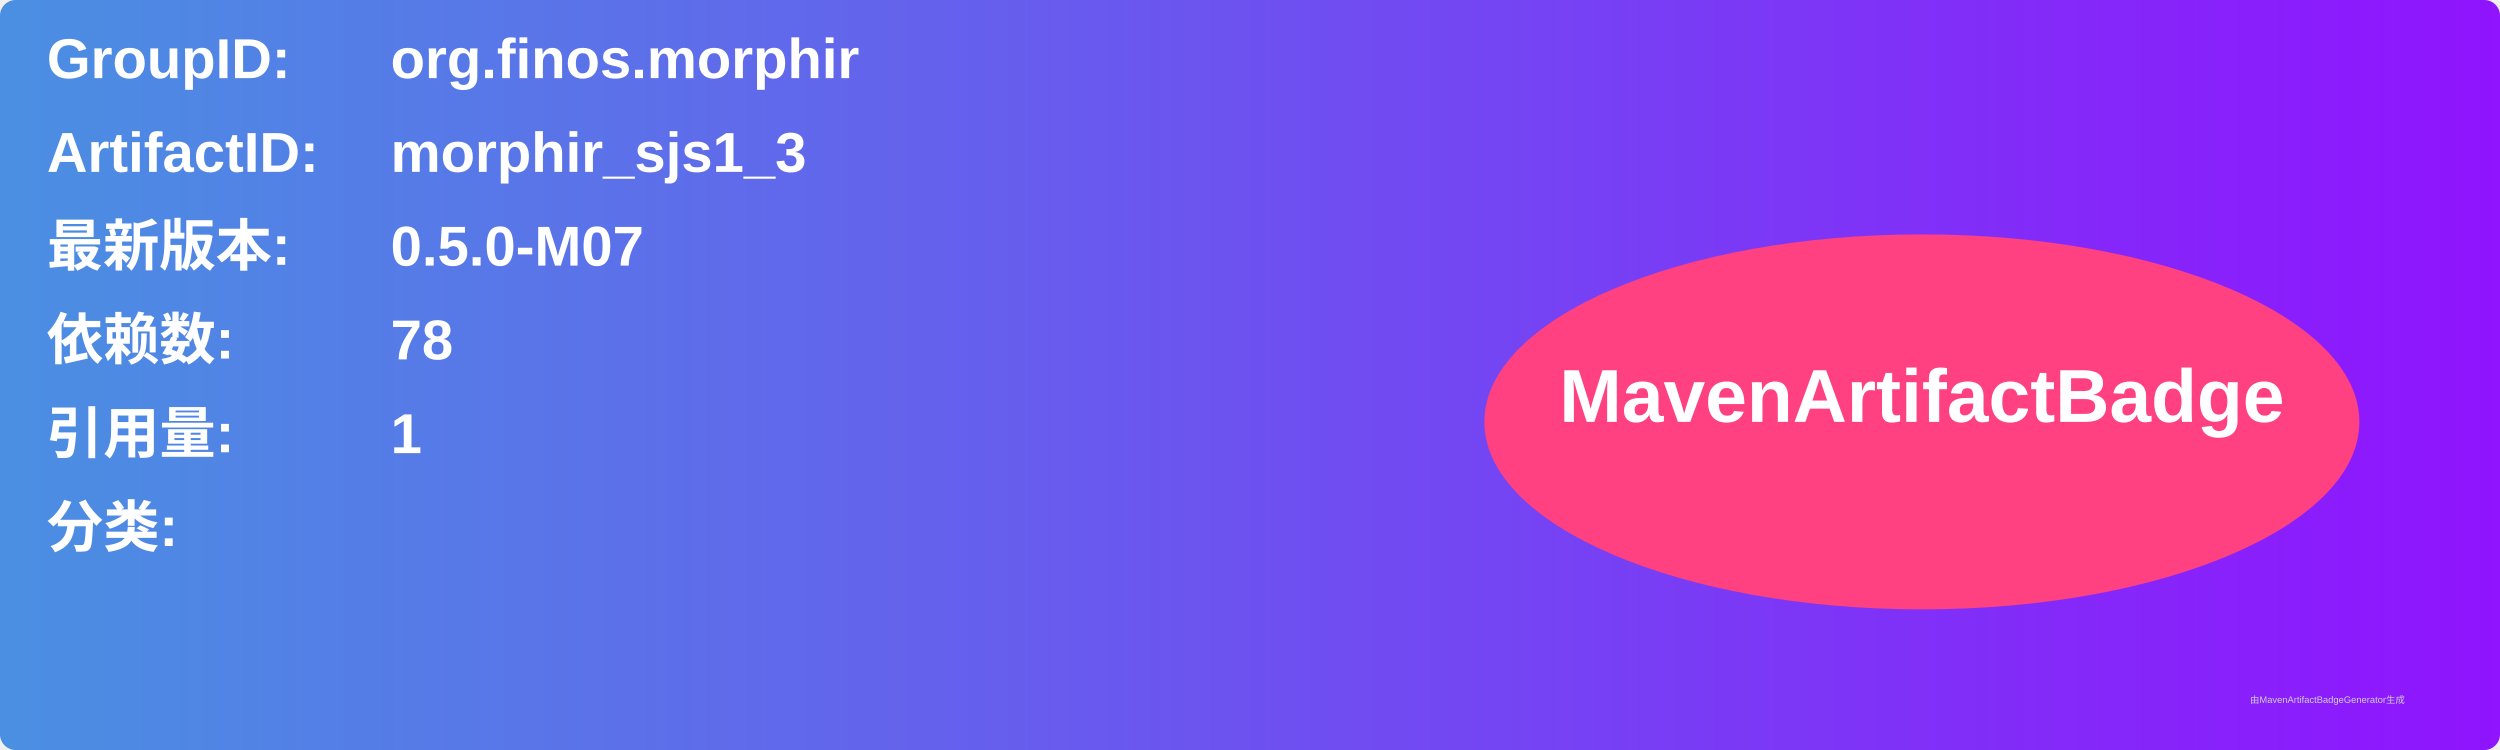
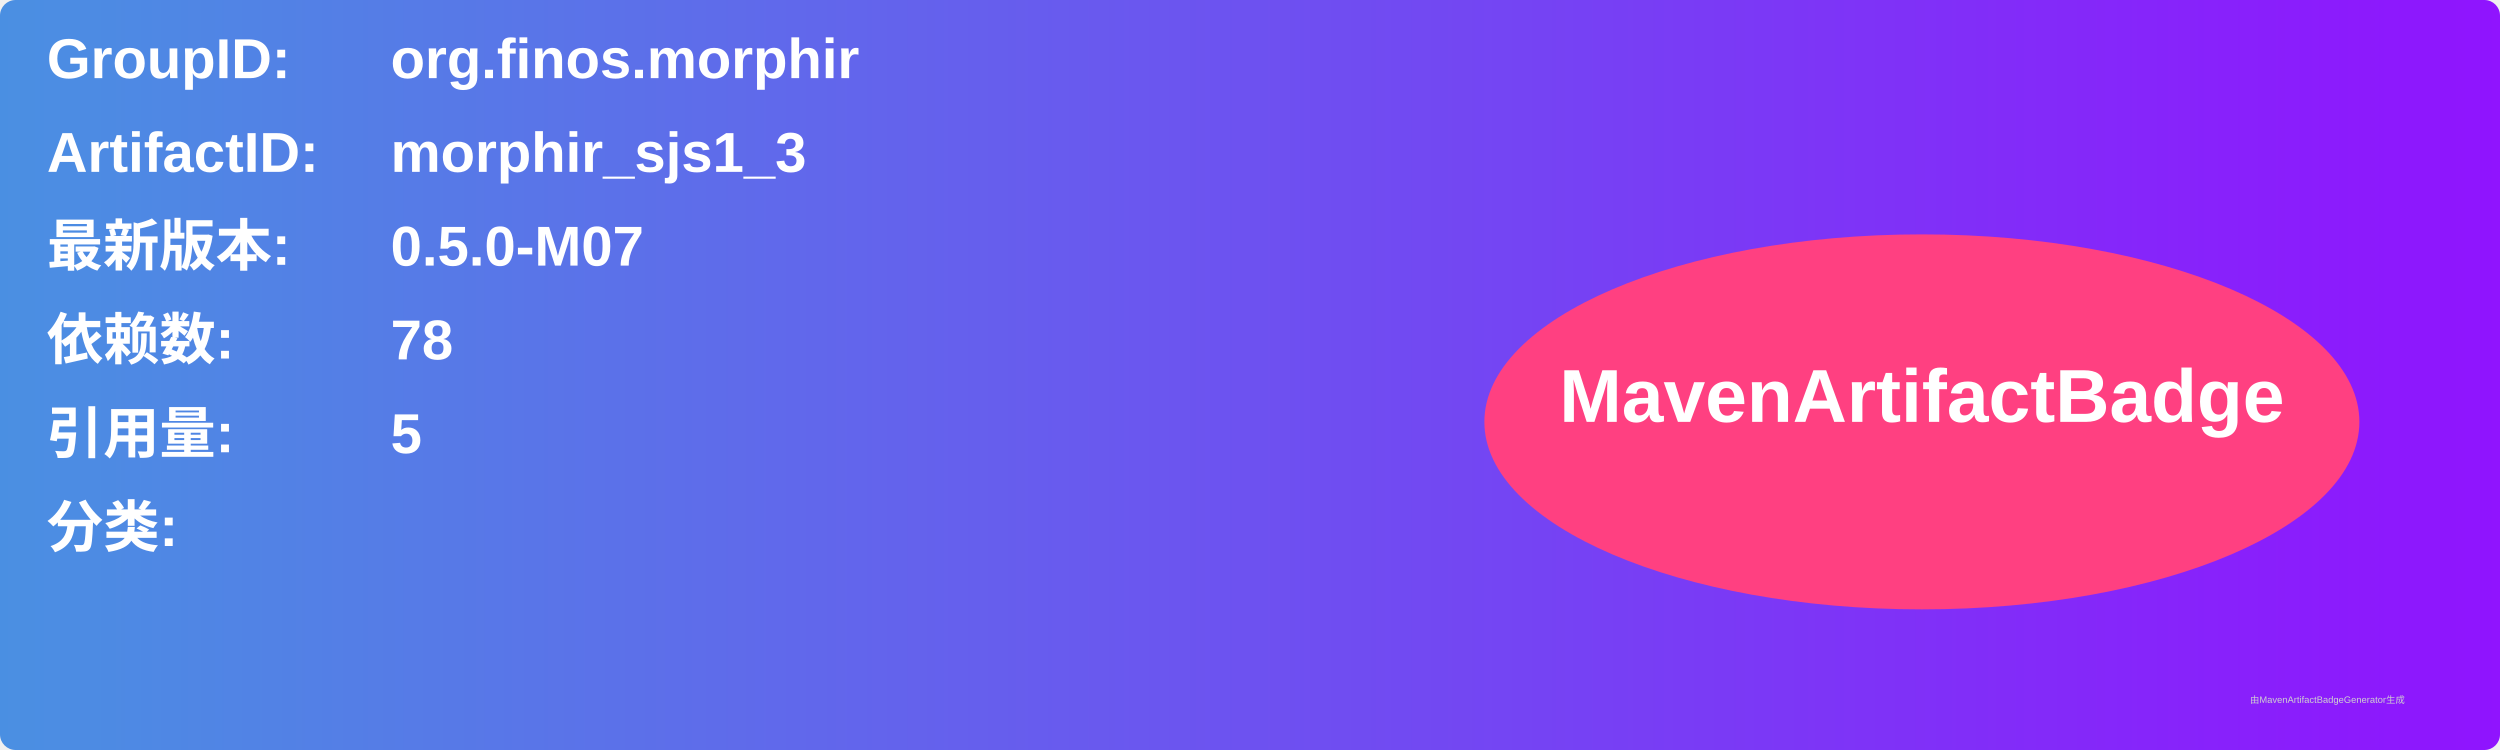
<svg xmlns="http://www.w3.org/2000/svg" width="800" height="240" viewBox="0 0 800 240">
  <linearGradient id="grad" x1="0%" y1="0%" x2="100%" y2="0%">
    <stop offset="0%" stop-color="#4a90e2" />
    <stop offset="100%" stop-color="#9013fe" />
  </linearGradient>
  <rect width="100%" height="100%" rx="5" ry="5" fill="url(#grad)" />
  <g transform="translate(15, 15)">
    <text x="0" y="10" font-family="Arial" font-size="18" fill="white" font-weight="bold" width="260">GroupID:</text>
    <text x="110" y="10" font-family="Arial" font-size="18" fill="white" font-weight="bold" width="460">org.finos.morphir</text>
    <text x="0" y="40" font-family="Arial" font-size="18" fill="white" font-weight="bold" width="260">ArtifactID:</text>
    <text x="110" y="40" font-family="Arial" font-size="18" fill="white" font-weight="bold" width="460">morphir_sjs1_3</text>
    <text x="0" y="70" font-family="Arial" font-size="18" fill="white" font-weight="bold">最新版本:</text>
    <text x="110" y="70" font-family="Arial" font-size="18" fill="white" font-weight="bold">
      <tspan font-weight="bold">0.5.0-M07</tspan>
    </text>
    <text x="0" y="100" font-family="Arial" font-size="18" fill="white" font-weight="bold">依赖数: </text>
    <text x="110" y="100" font-family="Arial" font-size="18" fill="white">
      <tspan font-weight="bold">78</tspan>
    </text>
    <text x="0" y="130" font-family="Arial" font-size="18" fill="white" font-weight="bold">引用量: </text>
    <text x="110" y="130" font-family="Arial" font-size="18" fill="white">
-       <tspan font-weight="bold">1</tspan>
+       <tspan font-weight="bold">5</tspan>
    </text>
    <text x="0" y="160" font-family="Arial" font-size="18" fill="white" font-weight="bold">分类:</text>
    <text x="10" y="190" font-family="Arial" font-size="10" fill="white">
      <tspan font-weight="bold" />
    </text>
    <ellipse cx="600" cy="120" rx="140" ry="60" fill="#ff4081" />
    <text x="600" y="120" text-anchor="middle" font-family="Arial" font-size="24" fill="white" font-weight="bold">MavenArtifactBadge</text>
  </g>
  <text x="720" y="225" font-family="Arial" font-size="3" fill="#d0d0d0">由MavenArtifactBadgeGenerator生成</text>
</svg>
